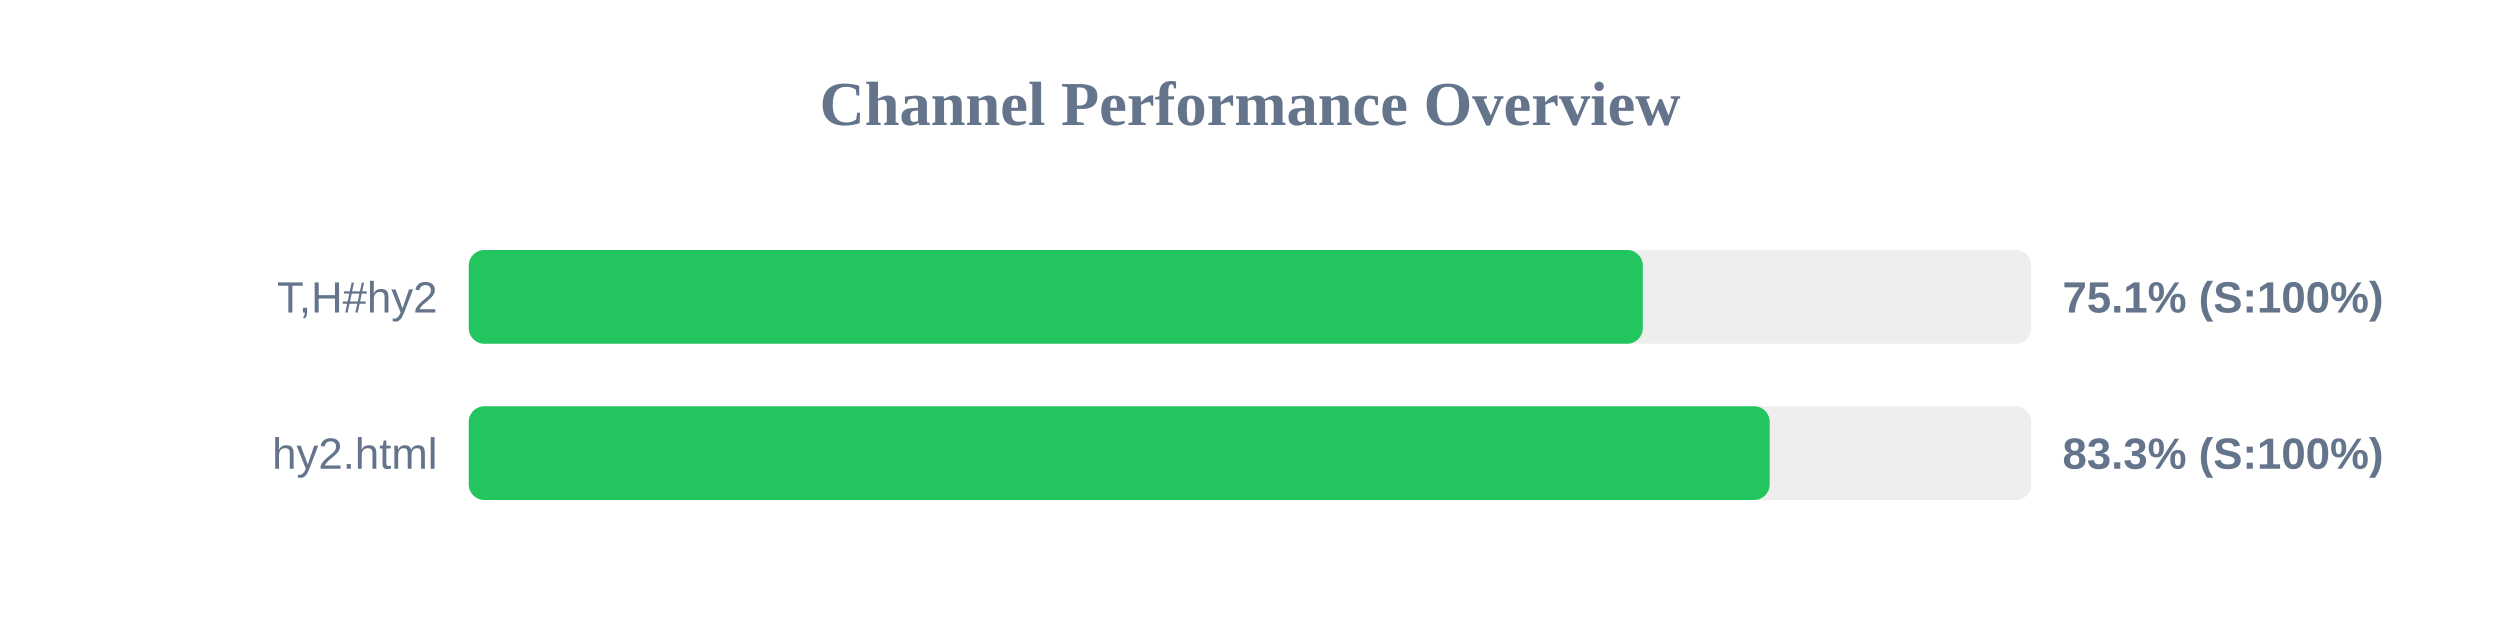
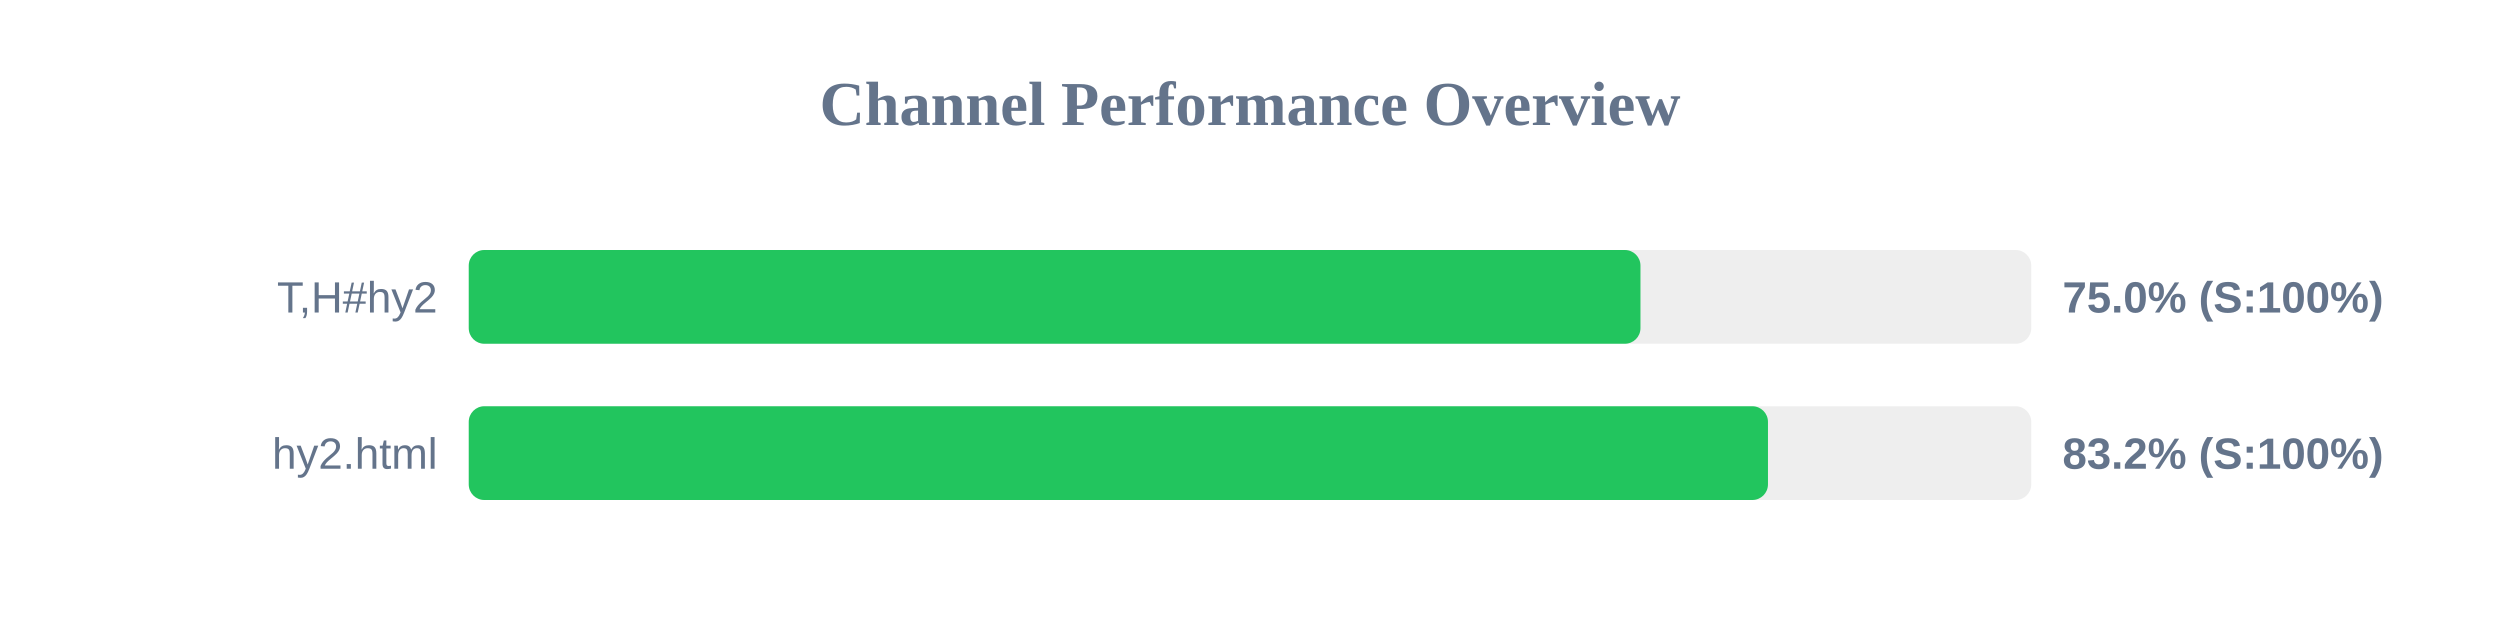
<svg xmlns="http://www.w3.org/2000/svg" width="800" height="200" version="1.1">
  <style>
        .row { font: 14px Arial; fill: #64748b; }
        .score { font: bold 14px Arial; fill: #64748b; }
    </style>
  <text x="400" y="40" text-anchor="middle" font-size="20px" font-weight="bold" fill="#64748b">Channel Performance Overview</text>
  <rect x="150" y="80" width="500" height="30" fill="#eee" rx="5" />
-   <rect x="150" y="80" width="375.7" height="30" fill="#22c55e" rx="5" />
+   <rect x="150" y="80" width="374.95" height="30" fill="#22c55e" rx="5" />
  <text x="140" y="100" text-anchor="end" class="row">T,H#hy2</text>
-   <text x="660" y="100" text-anchor="start" class="score">75.1% (S:100%)</text>
+   <text x="660" y="100" text-anchor="start" class="score">75.0% (S:100%)</text>
  <rect x="150" y="130" width="500" height="30" fill="#eee" rx="5" />
-   <rect x="150" y="130" width="416.3" height="30" fill="#22c55e" rx="5" />
+   <rect x="150" y="130" width="415.75" height="30" fill="#22c55e" rx="5" />
  <text x="140" y="150" text-anchor="end" class="row">hy2.html</text>
-   <text x="660" y="150" text-anchor="start" class="score">83.3% (S:100%)</text>
+   <text x="660" y="150" text-anchor="start" class="score">83.2% (S:100%)</text>
</svg>
